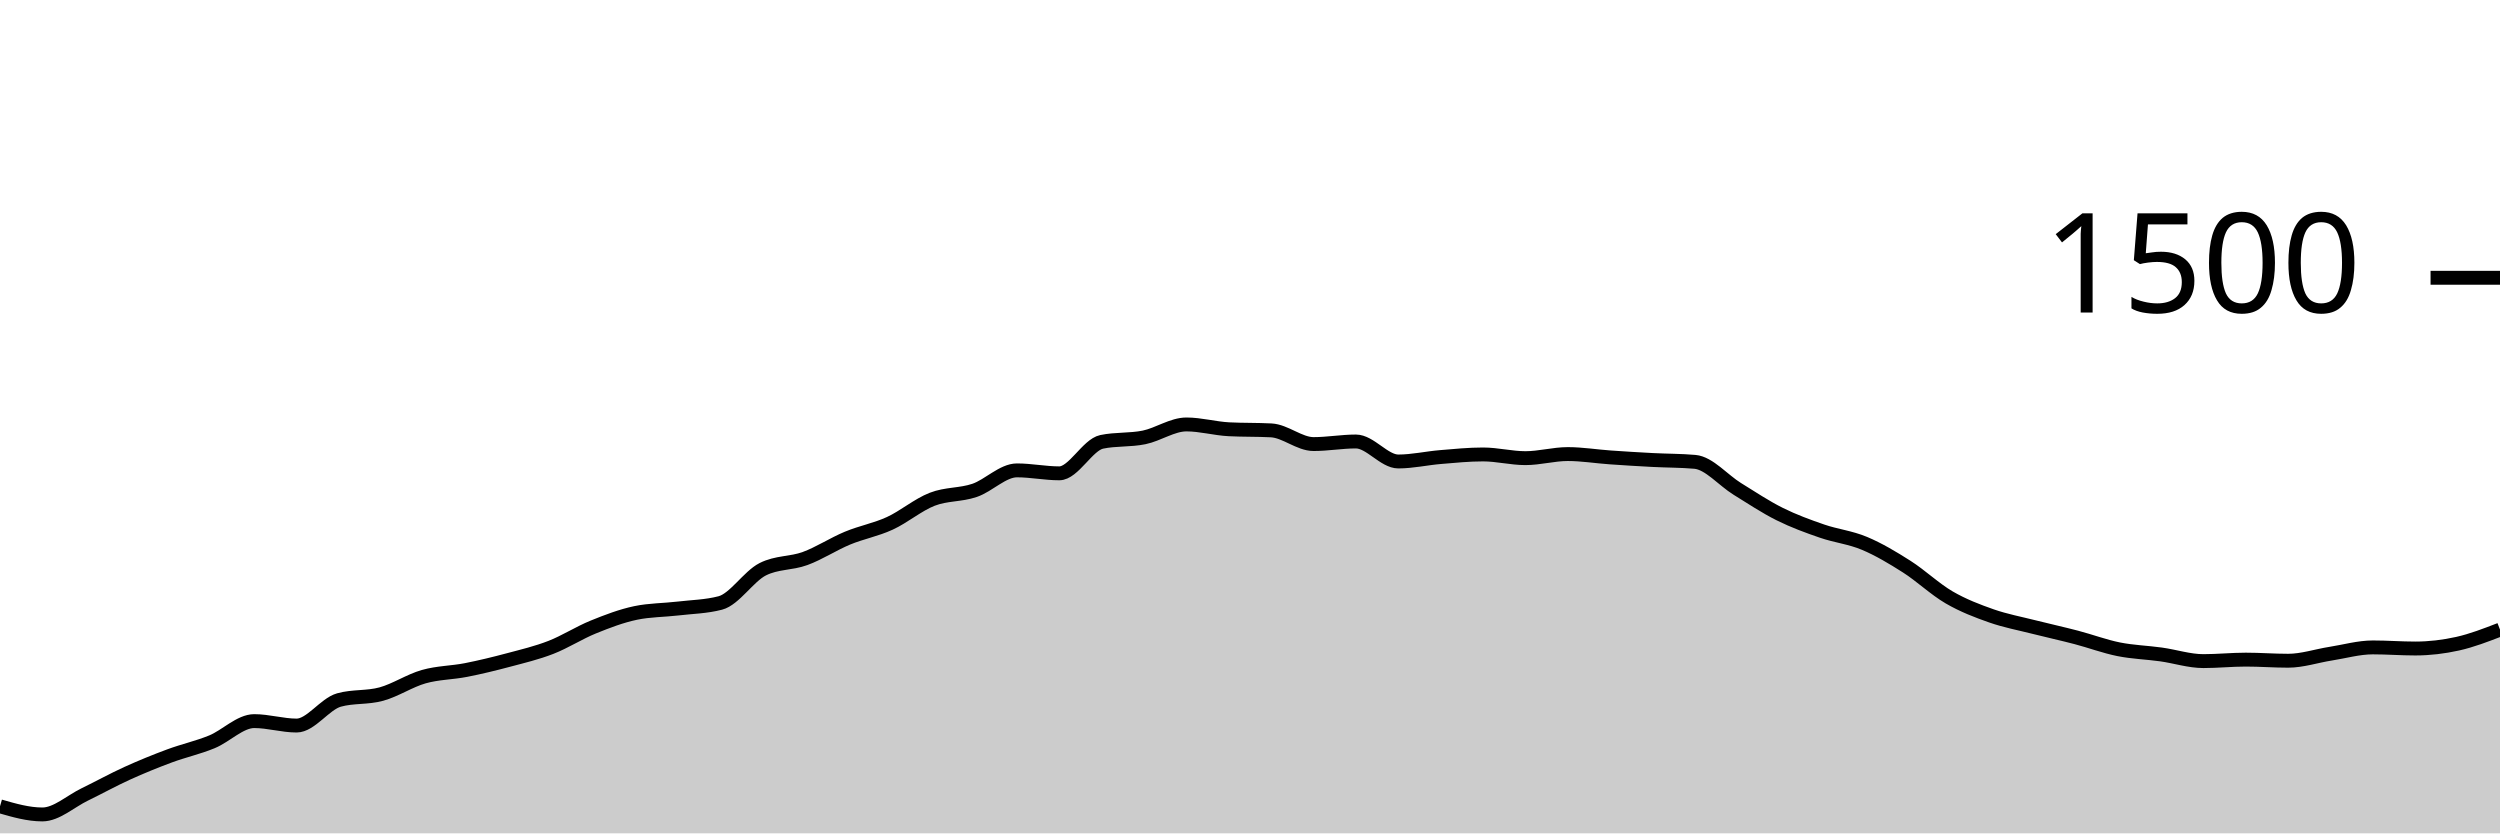
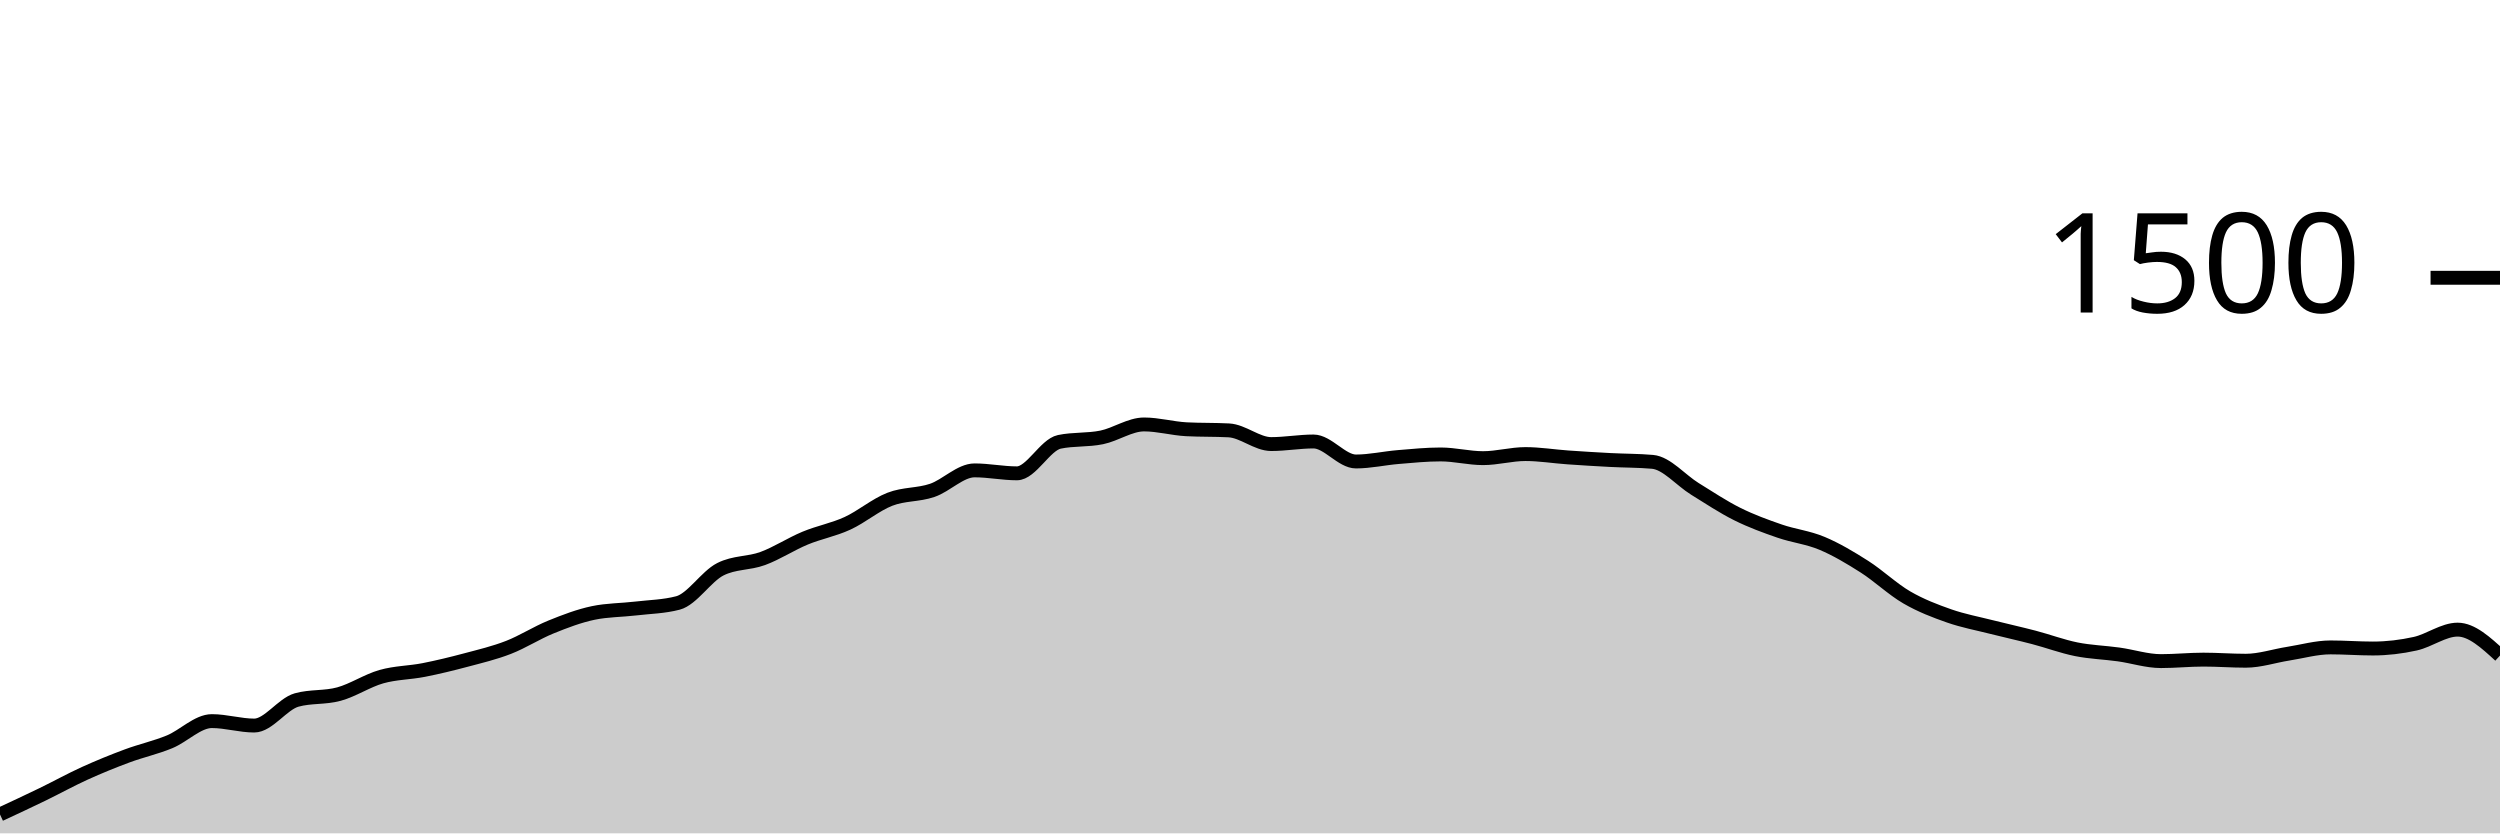
<svg xmlns="http://www.w3.org/2000/svg" viewBox="0 0 180 60">
  <g transform="translate(0,20)">
-     <path class="area" fill="rgba(0, 0, 0, 0.2)" d="M0,38.053C1.017,38.347,2.034,38.64,3.051,38.64C4.068,38.64,5.085,37.693,6.102,37.2C7.119,36.707,8.136,36.142,9.153,35.68C10.169,35.218,11.186,34.804,12.203,34.427C13.22,34.049,14.237,33.831,15.254,33.413C16.271,32.996,17.288,31.92,18.305,31.92C19.322,31.92,20.339,32.24,21.356,32.24C22.373,32.24,23.39,30.684,24.407,30.4C25.424,30.116,26.441,30.253,27.458,29.973C28.475,29.693,29.492,29.009,30.508,28.72C31.525,28.431,32.542,28.44,33.559,28.24C34.576,28.04,35.593,27.791,36.61,27.52C37.627,27.249,38.644,27.009,39.661,26.613C40.678,26.218,41.695,25.56,42.712,25.147C43.729,24.733,44.746,24.347,45.763,24.133C46.78,23.92,47.797,23.933,48.814,23.813C49.831,23.693,50.847,23.68,51.864,23.413C52.881,23.147,53.898,21.502,54.915,20.987C55.932,20.471,56.949,20.587,57.966,20.213C58.983,19.84,60,19.169,61.017,18.747C62.034,18.324,63.051,18.147,64.068,17.68C65.085,17.213,66.102,16.342,67.119,15.947C68.136,15.551,69.153,15.653,70.169,15.307C71.186,14.96,72.203,13.867,73.22,13.867C74.237,13.867,75.254,14.08,76.271,14.08C77.288,14.08,78.305,12.027,79.322,11.813C80.339,11.6,81.356,11.702,82.373,11.493C83.39,11.284,84.407,10.56,85.424,10.56C86.441,10.56,87.458,10.853,88.475,10.907C89.492,10.96,90.508,10.933,91.525,10.987C92.542,11.04,93.559,11.973,94.576,11.973C95.593,11.973,96.61,11.787,97.627,11.787C98.644,11.787,99.661,13.227,100.678,13.227C101.695,13.227,102.712,12.991,103.729,12.907C104.746,12.822,105.763,12.72,106.78,12.72C107.797,12.72,108.814,12.987,109.831,12.987C110.847,12.987,111.864,12.693,112.881,12.693C113.898,12.693,114.915,12.862,115.932,12.933C116.949,13.004,117.966,13.067,118.983,13.12C120,13.173,121.017,13.164,122.034,13.253C123.051,13.342,124.068,14.573,125.085,15.2C126.102,15.827,127.119,16.507,128.136,17.013C129.153,17.52,130.169,17.889,131.186,18.24C132.203,18.591,133.22,18.693,134.237,19.12C135.254,19.547,136.271,20.151,137.288,20.8C138.305,21.449,139.322,22.422,140.339,23.013C141.356,23.604,142.373,23.991,143.39,24.347C144.407,24.702,145.424,24.889,146.441,25.147C147.458,25.404,148.475,25.627,149.492,25.893C150.508,26.16,151.525,26.542,152.542,26.747C153.559,26.951,154.576,26.978,155.593,27.12C156.61,27.262,157.627,27.6,158.644,27.6C159.661,27.6,160.678,27.493,161.695,27.493C162.712,27.493,163.729,27.573,164.746,27.573C165.763,27.573,166.78,27.227,167.797,27.067C168.814,26.907,169.831,26.613,170.847,26.613C171.864,26.613,172.881,26.693,173.898,26.693C174.915,26.693,175.932,26.573,176.949,26.347C177.966,26.12,178.983,25.727,180,25.333L180,40C178.983,40,177.966,40,176.949,40C175.932,40,174.915,40,173.898,40C172.881,40,171.864,40,170.847,40C169.831,40,168.814,40,167.797,40C166.78,40,165.763,40,164.746,40C163.729,40,162.712,40,161.695,40C160.678,40,159.661,40,158.644,40C157.627,40,156.61,40,155.593,40C154.576,40,153.559,40,152.542,40C151.525,40,150.508,40,149.492,40C148.475,40,147.458,40,146.441,40C145.424,40,144.407,40,143.39,40C142.373,40,141.356,40,140.339,40C139.322,40,138.305,40,137.288,40C136.271,40,135.254,40,134.237,40C133.22,40,132.203,40,131.186,40C130.169,40,129.153,40,128.136,40C127.119,40,126.102,40,125.085,40C124.068,40,123.051,40,122.034,40C121.017,40,120,40,118.983,40C117.966,40,116.949,40,115.932,40C114.915,40,113.898,40,112.881,40C111.864,40,110.847,40,109.831,40C108.814,40,107.797,40,106.78,40C105.763,40,104.746,40,103.729,40C102.712,40,101.695,40,100.678,40C99.661,40,98.644,40,97.627,40C96.61,40,95.593,40,94.576,40C93.559,40,92.542,40,91.525,40C90.508,40,89.492,40,88.475,40C87.458,40,86.441,40,85.424,40C84.407,40,83.39,40,82.373,40C81.356,40,80.339,40,79.322,40C78.305,40,77.288,40,76.271,40C75.254,40,74.237,40,73.22,40C72.203,40,71.186,40,70.169,40C69.153,40,68.136,40,67.119,40C66.102,40,65.085,40,64.068,40C63.051,40,62.034,40,61.017,40C60,40,58.983,40,57.966,40C56.949,40,55.932,40,54.915,40C53.898,40,52.881,40,51.864,40C50.847,40,49.831,40,48.814,40C47.797,40,46.78,40,45.763,40C44.746,40,43.729,40,42.712,40C41.695,40,40.678,40,39.661,40C38.644,40,37.627,40,36.61,40C35.593,40,34.576,40,33.559,40C32.542,40,31.525,40,30.508,40C29.492,40,28.475,40,27.458,40C26.441,40,25.424,40,24.407,40C23.39,40,22.373,40,21.356,40C20.339,40,19.322,40,18.305,40C17.288,40,16.271,40,15.254,40C14.237,40,13.22,40,12.203,40C11.186,40,10.169,40,9.153,40C8.136,40,7.119,40,6.102,40C5.085,40,4.068,40,3.051,40C2.034,40,1.017,40,0,40Z" />
-     <path class="line" stroke="black" fill="none" d="M0,38.053C1.017,38.347,2.034,38.64,3.051,38.64C4.068,38.64,5.085,37.693,6.102,37.2C7.119,36.707,8.136,36.142,9.153,35.68C10.169,35.218,11.186,34.804,12.203,34.427C13.22,34.049,14.237,33.831,15.254,33.413C16.271,32.996,17.288,31.92,18.305,31.92C19.322,31.92,20.339,32.24,21.356,32.24C22.373,32.24,23.39,30.684,24.407,30.4C25.424,30.116,26.441,30.253,27.458,29.973C28.475,29.693,29.492,29.009,30.508,28.72C31.525,28.431,32.542,28.44,33.559,28.24C34.576,28.04,35.593,27.791,36.61,27.52C37.627,27.249,38.644,27.009,39.661,26.613C40.678,26.218,41.695,25.56,42.712,25.147C43.729,24.733,44.746,24.347,45.763,24.133C46.78,23.92,47.797,23.933,48.814,23.813C49.831,23.693,50.847,23.68,51.864,23.413C52.881,23.147,53.898,21.502,54.915,20.987C55.932,20.471,56.949,20.587,57.966,20.213C58.983,19.84,60,19.169,61.017,18.747C62.034,18.324,63.051,18.147,64.068,17.68C65.085,17.213,66.102,16.342,67.119,15.947C68.136,15.551,69.153,15.653,70.169,15.307C71.186,14.96,72.203,13.867,73.22,13.867C74.237,13.867,75.254,14.08,76.271,14.08C77.288,14.08,78.305,12.027,79.322,11.813C80.339,11.6,81.356,11.702,82.373,11.493C83.39,11.284,84.407,10.56,85.424,10.56C86.441,10.56,87.458,10.853,88.475,10.907C89.492,10.96,90.508,10.933,91.525,10.987C92.542,11.04,93.559,11.973,94.576,11.973C95.593,11.973,96.61,11.787,97.627,11.787C98.644,11.787,99.661,13.227,100.678,13.227C101.695,13.227,102.712,12.991,103.729,12.907C104.746,12.822,105.763,12.72,106.78,12.72C107.797,12.72,108.814,12.987,109.831,12.987C110.847,12.987,111.864,12.693,112.881,12.693C113.898,12.693,114.915,12.862,115.932,12.933C116.949,13.004,117.966,13.067,118.983,13.12C120,13.173,121.017,13.164,122.034,13.253C123.051,13.342,124.068,14.573,125.085,15.2C126.102,15.827,127.119,16.507,128.136,17.013C129.153,17.52,130.169,17.889,131.186,18.24C132.203,18.591,133.22,18.693,134.237,19.12C135.254,19.547,136.271,20.151,137.288,20.8C138.305,21.449,139.322,22.422,140.339,23.013C141.356,23.604,142.373,23.991,143.39,24.347C144.407,24.702,145.424,24.889,146.441,25.147C147.458,25.404,148.475,25.627,149.492,25.893C150.508,26.16,151.525,26.542,152.542,26.747C153.559,26.951,154.576,26.978,155.593,27.12C156.61,27.262,157.627,27.6,158.644,27.6C159.661,27.6,160.678,27.493,161.695,27.493C162.712,27.493,163.729,27.573,164.746,27.573C165.763,27.573,166.78,27.227,167.797,27.067C168.814,26.907,169.831,26.613,170.847,26.613C171.864,26.613,172.881,26.693,173.898,26.693C174.915,26.693,175.932,26.573,176.949,26.347C177.966,26.12,178.983,25.727,180,25.333" />
+     <path class="area" fill="rgba(0, 0, 0, 0.2)" d="M0,38.64C1.017,38.167,2.034,37.693,3.051,37.2C4.068,36.707,5.085,36.142,6.102,35.68C7.119,35.218,8.136,34.804,9.153,34.427C10.169,34.049,11.186,33.831,12.203,33.413C13.22,32.996,14.237,31.92,15.254,31.92C16.271,31.92,17.288,32.24,18.305,32.24C19.322,32.24,20.339,30.684,21.356,30.4C22.373,30.116,23.39,30.253,24.407,29.973C25.424,29.693,26.441,29.009,27.458,28.72C28.475,28.431,29.492,28.44,30.508,28.24C31.525,28.04,32.542,27.791,33.559,27.52C34.576,27.249,35.593,27.009,36.61,26.613C37.627,26.218,38.644,25.56,39.661,25.147C40.678,24.733,41.695,24.347,42.712,24.133C43.729,23.92,44.746,23.933,45.763,23.813C46.78,23.693,47.797,23.68,48.814,23.413C49.831,23.147,50.847,21.502,51.864,20.987C52.881,20.471,53.898,20.587,54.915,20.213C55.932,19.84,56.949,19.169,57.966,18.747C58.983,18.324,60,18.147,61.017,17.68C62.034,17.213,63.051,16.342,64.068,15.947C65.085,15.551,66.102,15.653,67.119,15.307C68.136,14.96,69.153,13.867,70.169,13.867C71.186,13.867,72.203,14.08,73.22,14.08C74.237,14.08,75.254,12.027,76.271,11.813C77.288,11.6,78.305,11.702,79.322,11.493C80.339,11.284,81.356,10.56,82.373,10.56C83.39,10.56,84.407,10.853,85.424,10.907C86.441,10.96,87.458,10.933,88.475,10.987C89.492,11.04,90.508,11.973,91.525,11.973C92.542,11.973,93.559,11.787,94.576,11.787C95.593,11.787,96.61,13.227,97.627,13.227C98.644,13.227,99.661,12.991,100.678,12.907C101.695,12.822,102.712,12.72,103.729,12.72C104.746,12.72,105.763,12.987,106.78,12.987C107.797,12.987,108.814,12.693,109.831,12.693C110.847,12.693,111.864,12.862,112.881,12.933C113.898,13.004,114.915,13.067,115.932,13.12C116.949,13.173,117.966,13.164,118.983,13.253C120,13.342,121.017,14.573,122.034,15.2C123.051,15.827,124.068,16.507,125.085,17.013C126.102,17.52,127.119,17.889,128.136,18.24C129.153,18.591,130.169,18.693,131.186,19.12C132.203,19.547,133.22,20.151,134.237,20.8C135.254,21.449,136.271,22.422,137.288,23.013C138.305,23.604,139.322,23.991,140.339,24.347C141.356,24.702,142.373,24.889,143.39,25.147C144.407,25.404,145.424,25.627,146.441,25.893C147.458,26.16,148.475,26.542,149.492,26.747C150.508,26.951,151.525,26.978,152.542,27.12C153.559,27.262,154.576,27.6,155.593,27.6C156.61,27.6,157.627,27.493,158.644,27.493C159.661,27.493,160.678,27.573,161.695,27.573C162.712,27.573,163.729,27.227,164.746,27.067C165.763,26.907,166.78,26.613,167.797,26.613C168.814,26.613,169.831,26.693,170.847,26.693C171.864,26.693,172.881,26.573,173.898,26.347C174.915,26.12,175.932,25.333,176.949,25.333C177.966,25.333,178.983,26.267,180,27.2L180,40C178.983,40,177.966,40,176.949,40C175.932,40,174.915,40,173.898,40C172.881,40,171.864,40,170.847,40C169.831,40,168.814,40,167.797,40C166.78,40,165.763,40,164.746,40C163.729,40,162.712,40,161.695,40C160.678,40,159.661,40,158.644,40C157.627,40,156.61,40,155.593,40C154.576,40,153.559,40,152.542,40C151.525,40,150.508,40,149.492,40C148.475,40,147.458,40,146.441,40C145.424,40,144.407,40,143.39,40C142.373,40,141.356,40,140.339,40C139.322,40,138.305,40,137.288,40C136.271,40,135.254,40,134.237,40C133.22,40,132.203,40,131.186,40C130.169,40,129.153,40,128.136,40C127.119,40,126.102,40,125.085,40C124.068,40,123.051,40,122.034,40C121.017,40,120,40,118.983,40C117.966,40,116.949,40,115.932,40C114.915,40,113.898,40,112.881,40C111.864,40,110.847,40,109.831,40C108.814,40,107.797,40,106.78,40C105.763,40,104.746,40,103.729,40C102.712,40,101.695,40,100.678,40C99.661,40,98.644,40,97.627,40C96.61,40,95.593,40,94.576,40C93.559,40,92.542,40,91.525,40C90.508,40,89.492,40,88.475,40C87.458,40,86.441,40,85.424,40C84.407,40,83.39,40,82.373,40C81.356,40,80.339,40,79.322,40C78.305,40,77.288,40,76.271,40C75.254,40,74.237,40,73.22,40C72.203,40,71.186,40,70.169,40C69.153,40,68.136,40,67.119,40C66.102,40,65.085,40,64.068,40C63.051,40,62.034,40,61.017,40C60,40,58.983,40,57.966,40C56.949,40,55.932,40,54.915,40C53.898,40,52.881,40,51.864,40C50.847,40,49.831,40,48.814,40C47.797,40,46.78,40,45.763,40C44.746,40,43.729,40,42.712,40C41.695,40,40.678,40,39.661,40C38.644,40,37.627,40,36.61,40C35.593,40,34.576,40,33.559,40C32.542,40,31.525,40,30.508,40C29.492,40,28.475,40,27.458,40C26.441,40,25.424,40,24.407,40C23.39,40,22.373,40,21.356,40C20.339,40,19.322,40,18.305,40C17.288,40,16.271,40,15.254,40C14.237,40,13.22,40,12.203,40C11.186,40,10.169,40,9.153,40C8.136,40,7.119,40,6.102,40C5.085,40,4.068,40,3.051,40C2.034,40,1.017,40,0,40Z" />
+     <path class="line" stroke="black" fill="none" d="M0,38.64C1.017,38.167,2.034,37.693,3.051,37.2C4.068,36.707,5.085,36.142,6.102,35.68C7.119,35.218,8.136,34.804,9.153,34.427C10.169,34.049,11.186,33.831,12.203,33.413C13.22,32.996,14.237,31.92,15.254,31.92C16.271,31.92,17.288,32.24,18.305,32.24C19.322,32.24,20.339,30.684,21.356,30.4C22.373,30.116,23.39,30.253,24.407,29.973C25.424,29.693,26.441,29.009,27.458,28.72C28.475,28.431,29.492,28.44,30.508,28.24C31.525,28.04,32.542,27.791,33.559,27.52C34.576,27.249,35.593,27.009,36.61,26.613C37.627,26.218,38.644,25.56,39.661,25.147C40.678,24.733,41.695,24.347,42.712,24.133C43.729,23.92,44.746,23.933,45.763,23.813C46.78,23.693,47.797,23.68,48.814,23.413C49.831,23.147,50.847,21.502,51.864,20.987C52.881,20.471,53.898,20.587,54.915,20.213C55.932,19.84,56.949,19.169,57.966,18.747C58.983,18.324,60,18.147,61.017,17.68C62.034,17.213,63.051,16.342,64.068,15.947C65.085,15.551,66.102,15.653,67.119,15.307C68.136,14.96,69.153,13.867,70.169,13.867C71.186,13.867,72.203,14.08,73.22,14.08C74.237,14.08,75.254,12.027,76.271,11.813C77.288,11.6,78.305,11.702,79.322,11.493C80.339,11.284,81.356,10.56,82.373,10.56C83.39,10.56,84.407,10.853,85.424,10.907C86.441,10.96,87.458,10.933,88.475,10.987C89.492,11.04,90.508,11.973,91.525,11.973C92.542,11.973,93.559,11.787,94.576,11.787C95.593,11.787,96.61,13.227,97.627,13.227C98.644,13.227,99.661,12.991,100.678,12.907C101.695,12.822,102.712,12.72,103.729,12.72C104.746,12.72,105.763,12.987,106.78,12.987C107.797,12.987,108.814,12.693,109.831,12.693C110.847,12.693,111.864,12.862,112.881,12.933C113.898,13.004,114.915,13.067,115.932,13.12C116.949,13.173,117.966,13.164,118.983,13.253C120,13.342,121.017,14.573,122.034,15.2C123.051,15.827,124.068,16.507,125.085,17.013C126.102,17.52,127.119,17.889,128.136,18.24C129.153,18.591,130.169,18.693,131.186,19.12C132.203,19.547,133.22,20.151,134.237,20.8C135.254,21.449,136.271,22.422,137.288,23.013C138.305,23.604,139.322,23.991,140.339,24.347C141.356,24.702,142.373,24.889,143.39,25.147C144.407,25.404,145.424,25.627,146.441,25.893C147.458,26.16,148.475,26.542,149.492,26.747C150.508,26.951,151.525,26.978,152.542,27.12C153.559,27.262,154.576,27.6,155.593,27.6C156.61,27.6,157.627,27.493,158.644,27.493C159.661,27.493,160.678,27.573,161.695,27.573C162.712,27.573,163.729,27.227,164.746,27.067C165.763,26.907,166.78,26.613,167.797,26.613C168.814,26.613,169.831,26.693,170.847,26.693C171.864,26.693,172.881,26.573,173.898,26.347C174.915,26.12,175.932,25.333,176.949,25.333C177.966,25.333,178.983,26.267,180,27.2" />
    <path class="axis-ceiling" stroke-width="1" stroke="black" fill="none" d="M175,0L180,0" />
    <text class="axis-ceiling-label" font-family="sans-serif" text-anchor="end" font-size="10px" x="170" y="2.5">1500</text>
  </g>
</svg>
